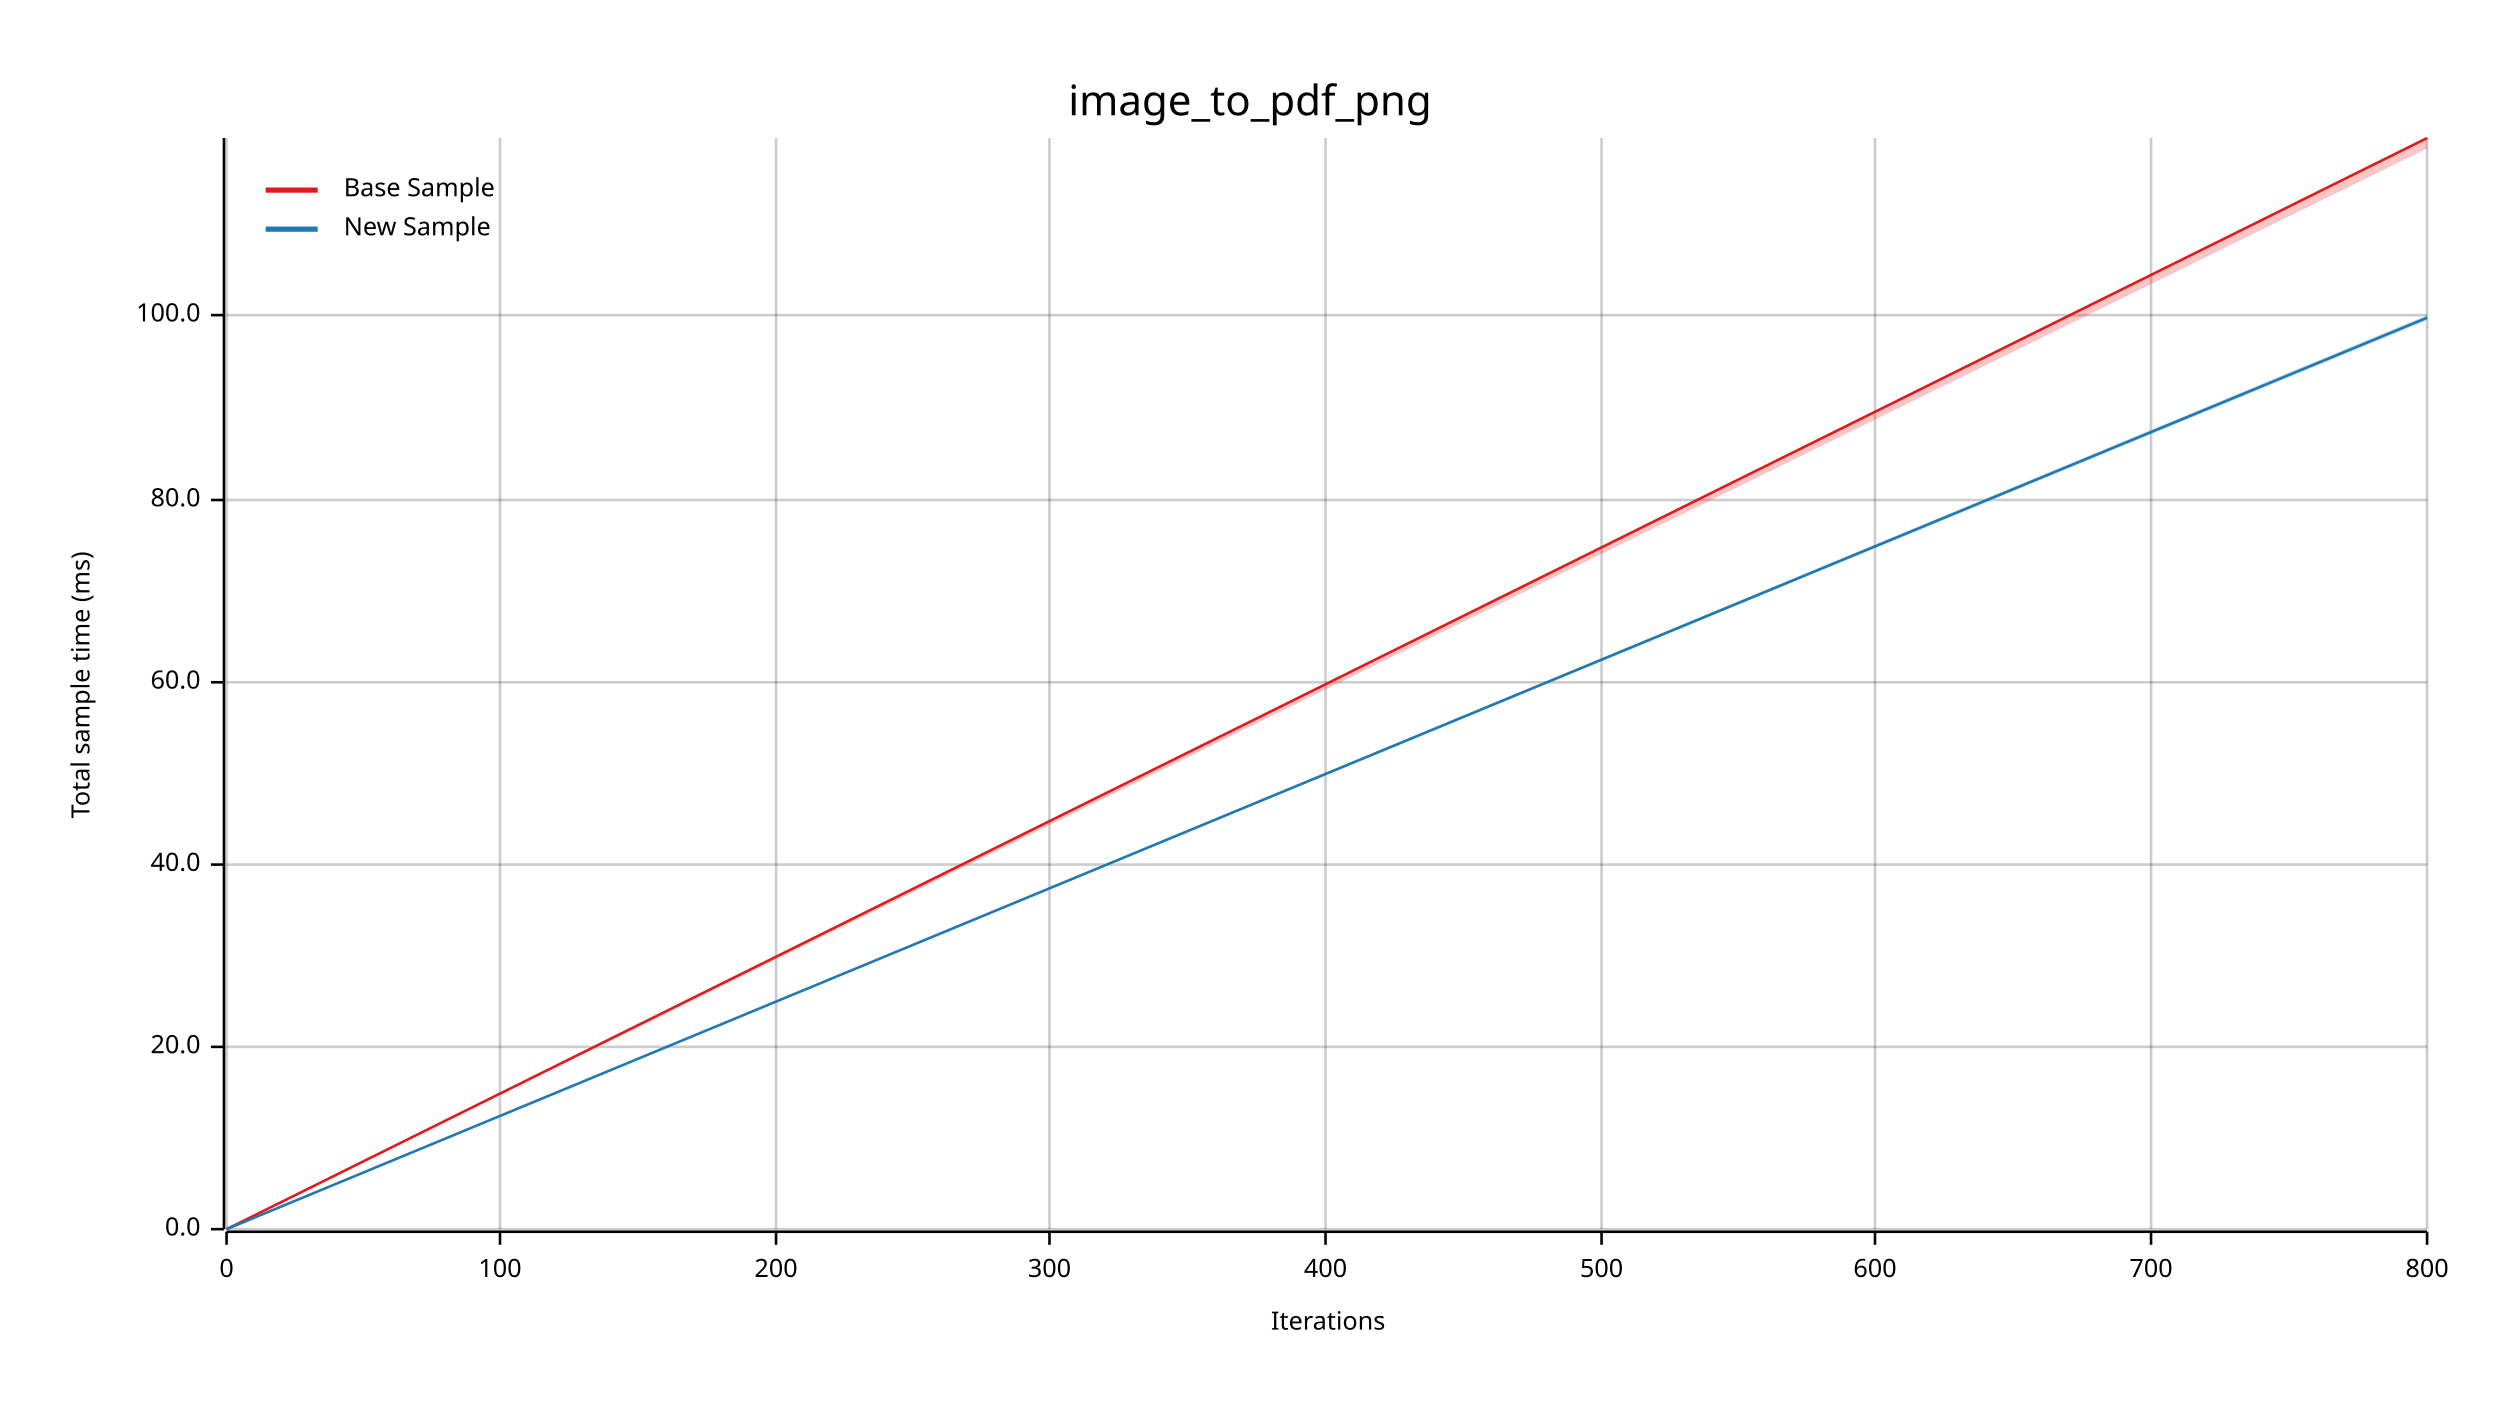
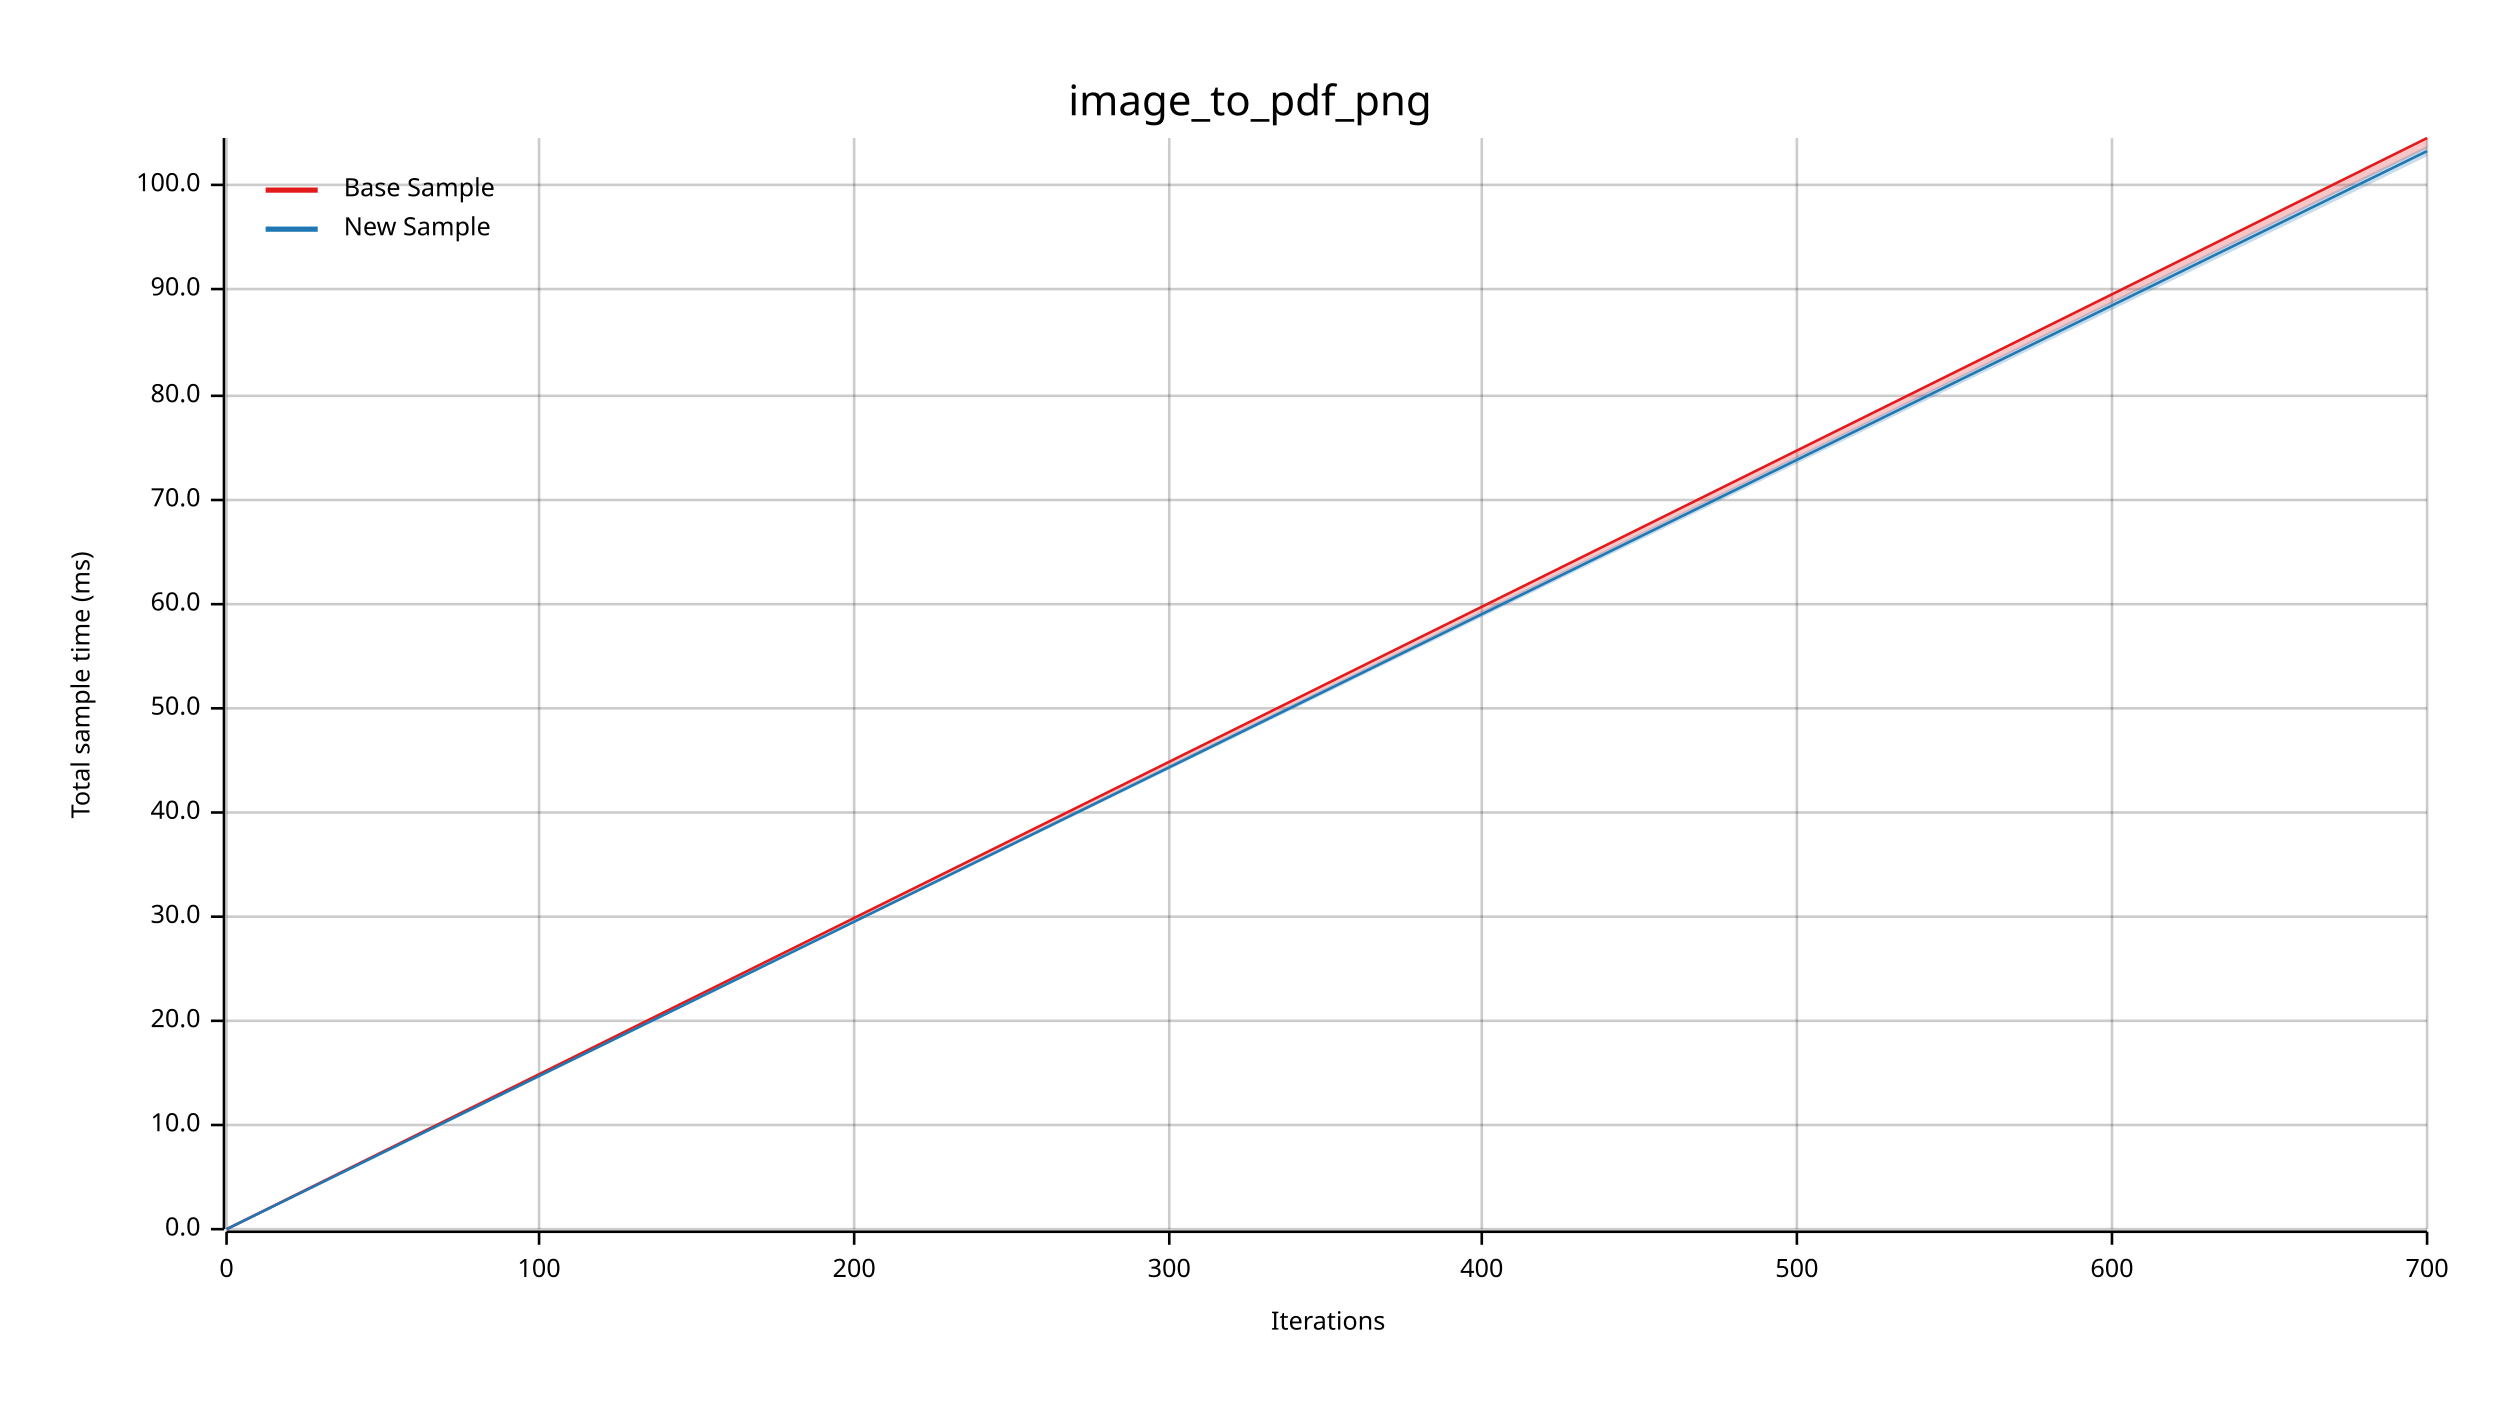
<svg xmlns="http://www.w3.org/2000/svg" width="960" height="540" viewBox="0 0 960 540">
  <text x="480" y="32" dy="0.76em" text-anchor="middle" font-family="sans-serif" font-size="16.129" opacity="1" fill="#000000">
image_to_pdf_png
</text>
  <text x="27" y="263" dy="0.76em" text-anchor="middle" font-family="sans-serif" font-size="9.677" opacity="1" fill="#000000" transform="rotate(270, 27, 263)">
Total sample time (ms)
</text>
  <text x="510" y="513" dy="-0.5ex" text-anchor="middle" font-family="sans-serif" font-size="9.677" opacity="1" fill="#000000">
Iterations
</text>
  <line opacity="0.2" stroke="#000000" stroke-width="1" x1="87" y1="472" x2="87" y2="53" />
-   <line opacity="0.2" stroke="#000000" stroke-width="1" x1="192" y1="472" x2="192" y2="53" />
-   <line opacity="0.2" stroke="#000000" stroke-width="1" x1="298" y1="472" x2="298" y2="53" />
-   <line opacity="0.2" stroke="#000000" stroke-width="1" x1="403" y1="472" x2="403" y2="53" />
-   <line opacity="0.2" stroke="#000000" stroke-width="1" x1="509" y1="472" x2="509" y2="53" />
-   <line opacity="0.2" stroke="#000000" stroke-width="1" x1="615" y1="472" x2="615" y2="53" />
-   <line opacity="0.2" stroke="#000000" stroke-width="1" x1="720" y1="472" x2="720" y2="53" />
-   <line opacity="0.2" stroke="#000000" stroke-width="1" x1="826" y1="472" x2="826" y2="53" />
+   <line opacity="0.2" stroke="#000000" stroke-width="1" x1="207" y1="472" x2="207" y2="53" />
+   <line opacity="0.2" stroke="#000000" stroke-width="1" x1="328" y1="472" x2="328" y2="53" />
+   <line opacity="0.2" stroke="#000000" stroke-width="1" x1="449" y1="472" x2="449" y2="53" />
+   <line opacity="0.2" stroke="#000000" stroke-width="1" x1="569" y1="472" x2="569" y2="53" />
+   <line opacity="0.2" stroke="#000000" stroke-width="1" x1="690" y1="472" x2="690" y2="53" />
+   <line opacity="0.2" stroke="#000000" stroke-width="1" x1="811" y1="472" x2="811" y2="53" />
  <line opacity="0.2" stroke="#000000" stroke-width="1" x1="932" y1="472" x2="932" y2="53" />
  <line opacity="0.2" stroke="#000000" stroke-width="1" x1="87" y1="472" x2="932" y2="472" />
-   <line opacity="0.2" stroke="#000000" stroke-width="1" x1="87" y1="402" x2="932" y2="402" />
-   <line opacity="0.2" stroke="#000000" stroke-width="1" x1="87" y1="332" x2="932" y2="332" />
-   <line opacity="0.2" stroke="#000000" stroke-width="1" x1="87" y1="262" x2="932" y2="262" />
+   <line opacity="0.2" stroke="#000000" stroke-width="1" x1="87" y1="432" x2="932" y2="432" />
+   <line opacity="0.2" stroke="#000000" stroke-width="1" x1="87" y1="392" x2="932" y2="392" />
+   <line opacity="0.2" stroke="#000000" stroke-width="1" x1="87" y1="352" x2="932" y2="352" />
+   <line opacity="0.2" stroke="#000000" stroke-width="1" x1="87" y1="312" x2="932" y2="312" />
+   <line opacity="0.2" stroke="#000000" stroke-width="1" x1="87" y1="272" x2="932" y2="272" />
+   <line opacity="0.2" stroke="#000000" stroke-width="1" x1="87" y1="232" x2="932" y2="232" />
  <line opacity="0.2" stroke="#000000" stroke-width="1" x1="87" y1="192" x2="932" y2="192" />
-   <line opacity="0.2" stroke="#000000" stroke-width="1" x1="87" y1="121" x2="932" y2="121" />
+   <line opacity="0.2" stroke="#000000" stroke-width="1" x1="87" y1="152" x2="932" y2="152" />
+   <line opacity="0.2" stroke="#000000" stroke-width="1" x1="87" y1="111" x2="932" y2="111" />
+   <line opacity="0.2" stroke="#000000" stroke-width="1" x1="87" y1="71" x2="932" y2="71" />
  <polyline fill="none" opacity="1" stroke="#000000" stroke-width="1" points="86,53 86,472 " />
  <text x="77" y="472" dy="0.5ex" text-anchor="end" font-family="sans-serif" font-size="9.677" opacity="1" fill="#000000">
0.0
</text>
  <polyline fill="none" opacity="1" stroke="#000000" stroke-width="1" points="81,472 86,472 " />
-   <text x="77" y="402" dy="0.5ex" text-anchor="end" font-family="sans-serif" font-size="9.677" opacity="1" fill="#000000">
+   <text x="77" y="432" dy="0.5ex" text-anchor="end" font-family="sans-serif" font-size="9.677" opacity="1" fill="#000000">
+ 10.0
+ </text>
+   <polyline fill="none" opacity="1" stroke="#000000" stroke-width="1" points="81,432 86,432 " />
+   <text x="77" y="392" dy="0.5ex" text-anchor="end" font-family="sans-serif" font-size="9.677" opacity="1" fill="#000000">
20.0
</text>
-   <polyline fill="none" opacity="1" stroke="#000000" stroke-width="1" points="81,402 86,402 " />
-   <text x="77" y="332" dy="0.5ex" text-anchor="end" font-family="sans-serif" font-size="9.677" opacity="1" fill="#000000">
+   <polyline fill="none" opacity="1" stroke="#000000" stroke-width="1" points="81,392 86,392 " />
+   <text x="77" y="352" dy="0.5ex" text-anchor="end" font-family="sans-serif" font-size="9.677" opacity="1" fill="#000000">
+ 30.0
+ </text>
+   <polyline fill="none" opacity="1" stroke="#000000" stroke-width="1" points="81,352 86,352 " />
+   <text x="77" y="312" dy="0.5ex" text-anchor="end" font-family="sans-serif" font-size="9.677" opacity="1" fill="#000000">
40.0
</text>
-   <polyline fill="none" opacity="1" stroke="#000000" stroke-width="1" points="81,332 86,332 " />
-   <text x="77" y="262" dy="0.5ex" text-anchor="end" font-family="sans-serif" font-size="9.677" opacity="1" fill="#000000">
+   <polyline fill="none" opacity="1" stroke="#000000" stroke-width="1" points="81,312 86,312 " />
+   <text x="77" y="272" dy="0.5ex" text-anchor="end" font-family="sans-serif" font-size="9.677" opacity="1" fill="#000000">
+ 50.0
+ </text>
+   <polyline fill="none" opacity="1" stroke="#000000" stroke-width="1" points="81,272 86,272 " />
+   <text x="77" y="232" dy="0.5ex" text-anchor="end" font-family="sans-serif" font-size="9.677" opacity="1" fill="#000000">
60.0
</text>
-   <polyline fill="none" opacity="1" stroke="#000000" stroke-width="1" points="81,262 86,262 " />
+   <polyline fill="none" opacity="1" stroke="#000000" stroke-width="1" points="81,232 86,232 " />
  <text x="77" y="192" dy="0.5ex" text-anchor="end" font-family="sans-serif" font-size="9.677" opacity="1" fill="#000000">
+ 70.0
+ </text>
+   <polyline fill="none" opacity="1" stroke="#000000" stroke-width="1" points="81,192 86,192 " />
+   <text x="77" y="152" dy="0.5ex" text-anchor="end" font-family="sans-serif" font-size="9.677" opacity="1" fill="#000000">
80.0
</text>
-   <polyline fill="none" opacity="1" stroke="#000000" stroke-width="1" points="81,192 86,192 " />
-   <text x="77" y="121" dy="0.5ex" text-anchor="end" font-family="sans-serif" font-size="9.677" opacity="1" fill="#000000">
+   <polyline fill="none" opacity="1" stroke="#000000" stroke-width="1" points="81,152 86,152 " />
+   <text x="77" y="111" dy="0.5ex" text-anchor="end" font-family="sans-serif" font-size="9.677" opacity="1" fill="#000000">
+ 90.0
+ </text>
+   <polyline fill="none" opacity="1" stroke="#000000" stroke-width="1" points="81,111 86,111 " />
+   <text x="77" y="71" dy="0.5ex" text-anchor="end" font-family="sans-serif" font-size="9.677" opacity="1" fill="#000000">
100.0
</text>
-   <polyline fill="none" opacity="1" stroke="#000000" stroke-width="1" points="81,121 86,121 " />
+   <polyline fill="none" opacity="1" stroke="#000000" stroke-width="1" points="81,71 86,71 " />
  <polyline fill="none" opacity="1" stroke="#000000" stroke-width="1" points="87,473 932,473 " />
  <text x="87" y="483" dy="0.76em" text-anchor="middle" font-family="sans-serif" font-size="9.677" opacity="1" fill="#000000">
0
</text>
  <polyline fill="none" opacity="1" stroke="#000000" stroke-width="1" points="87,473 87,478 " />
-   <text x="192" y="483" dy="0.76em" text-anchor="middle" font-family="sans-serif" font-size="9.677" opacity="1" fill="#000000">
+   <text x="207" y="483" dy="0.76em" text-anchor="middle" font-family="sans-serif" font-size="9.677" opacity="1" fill="#000000">
100
</text>
-   <polyline fill="none" opacity="1" stroke="#000000" stroke-width="1" points="192,473 192,478 " />
-   <text x="298" y="483" dy="0.76em" text-anchor="middle" font-family="sans-serif" font-size="9.677" opacity="1" fill="#000000">
+   <polyline fill="none" opacity="1" stroke="#000000" stroke-width="1" points="207,473 207,478 " />
+   <text x="328" y="483" dy="0.76em" text-anchor="middle" font-family="sans-serif" font-size="9.677" opacity="1" fill="#000000">
200
</text>
-   <polyline fill="none" opacity="1" stroke="#000000" stroke-width="1" points="298,473 298,478 " />
-   <text x="403" y="483" dy="0.76em" text-anchor="middle" font-family="sans-serif" font-size="9.677" opacity="1" fill="#000000">
+   <polyline fill="none" opacity="1" stroke="#000000" stroke-width="1" points="328,473 328,478 " />
+   <text x="449" y="483" dy="0.76em" text-anchor="middle" font-family="sans-serif" font-size="9.677" opacity="1" fill="#000000">
300
</text>
-   <polyline fill="none" opacity="1" stroke="#000000" stroke-width="1" points="403,473 403,478 " />
-   <text x="509" y="483" dy="0.76em" text-anchor="middle" font-family="sans-serif" font-size="9.677" opacity="1" fill="#000000">
+   <polyline fill="none" opacity="1" stroke="#000000" stroke-width="1" points="449,473 449,478 " />
+   <text x="569" y="483" dy="0.76em" text-anchor="middle" font-family="sans-serif" font-size="9.677" opacity="1" fill="#000000">
400
</text>
-   <polyline fill="none" opacity="1" stroke="#000000" stroke-width="1" points="509,473 509,478 " />
-   <text x="615" y="483" dy="0.76em" text-anchor="middle" font-family="sans-serif" font-size="9.677" opacity="1" fill="#000000">
+   <polyline fill="none" opacity="1" stroke="#000000" stroke-width="1" points="569,473 569,478 " />
+   <text x="690" y="483" dy="0.76em" text-anchor="middle" font-family="sans-serif" font-size="9.677" opacity="1" fill="#000000">
500
</text>
-   <polyline fill="none" opacity="1" stroke="#000000" stroke-width="1" points="615,473 615,478 " />
-   <text x="720" y="483" dy="0.76em" text-anchor="middle" font-family="sans-serif" font-size="9.677" opacity="1" fill="#000000">
+   <polyline fill="none" opacity="1" stroke="#000000" stroke-width="1" points="690,473 690,478 " />
+   <text x="811" y="483" dy="0.76em" text-anchor="middle" font-family="sans-serif" font-size="9.677" opacity="1" fill="#000000">
600
</text>
-   <polyline fill="none" opacity="1" stroke="#000000" stroke-width="1" points="720,473 720,478 " />
-   <text x="826" y="483" dy="0.76em" text-anchor="middle" font-family="sans-serif" font-size="9.677" opacity="1" fill="#000000">
+   <polyline fill="none" opacity="1" stroke="#000000" stroke-width="1" points="811,473 811,478 " />
+   <text x="932" y="483" dy="0.76em" text-anchor="middle" font-family="sans-serif" font-size="9.677" opacity="1" fill="#000000">
700
- </text>
-   <polyline fill="none" opacity="1" stroke="#000000" stroke-width="1" points="826,473 826,478 " />
-   <text x="932" y="483" dy="0.76em" text-anchor="middle" font-family="sans-serif" font-size="9.677" opacity="1" fill="#000000">
- 800
</text>
  <polyline fill="none" opacity="1" stroke="#000000" stroke-width="1" points="932,473 932,478 " />
  <polyline fill="none" opacity="1" stroke="#E31A1C" stroke-width="1" points="87,472 932,53 " />
  <polygon opacity="0.25" fill="#E31A1C" points="87,472 932,57 932,53 " />
-   <polyline fill="none" opacity="1" stroke="#1F78B4" stroke-width="1" points="87,472 932,122 " />
-   <polygon opacity="0.25" fill="#1F78B4" points="87,472 932,123 932,121 " />
+   <polyline fill="none" opacity="1" stroke="#1F78B4" stroke-width="1" points="87,472 932,58 " />
+   <polygon opacity="0.25" fill="#1F78B4" points="87,472 932,60 932,56 " />
  <text x="132" y="68" dy="0.76em" text-anchor="start" font-family="sans-serif" font-size="9.677" opacity="1" fill="#000000">
Base Sample
</text>
  <text x="132" y="83" dy="0.76em" text-anchor="start" font-family="sans-serif" font-size="9.677" opacity="1" fill="#000000">
New Sample
</text>
  <polyline fill="none" opacity="1" stroke="#E31A1C" stroke-width="2" points="102,73 122,73 " />
  <polyline fill="none" opacity="1" stroke="#1F78B4" stroke-width="2" points="102,88 122,88 " />
</svg>
